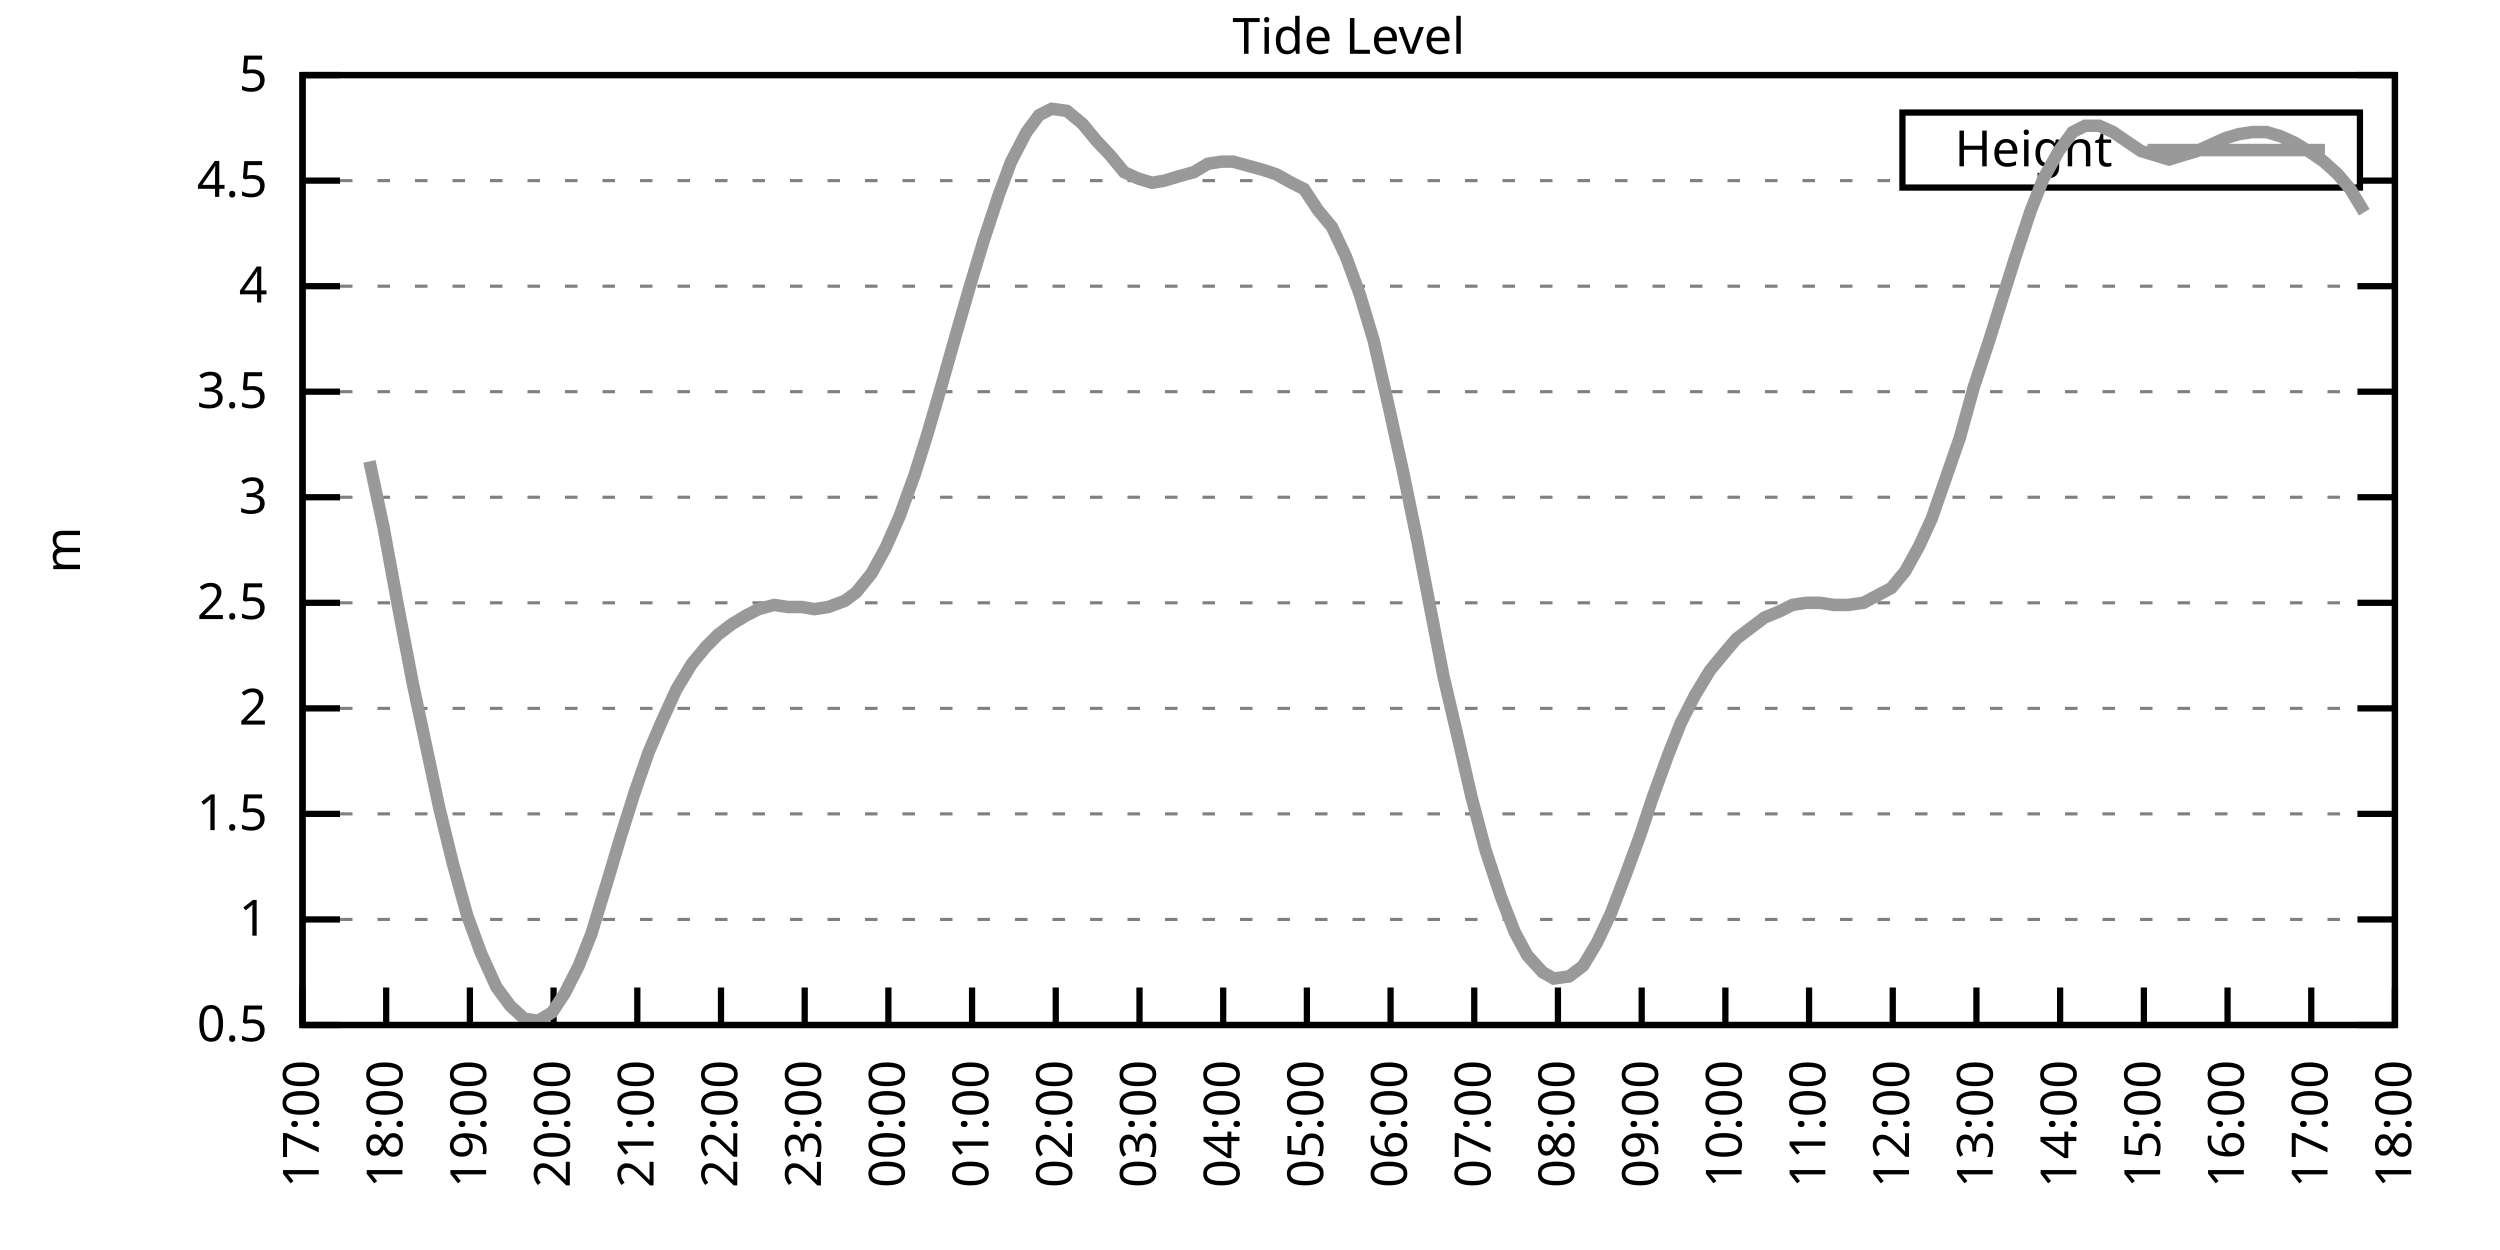
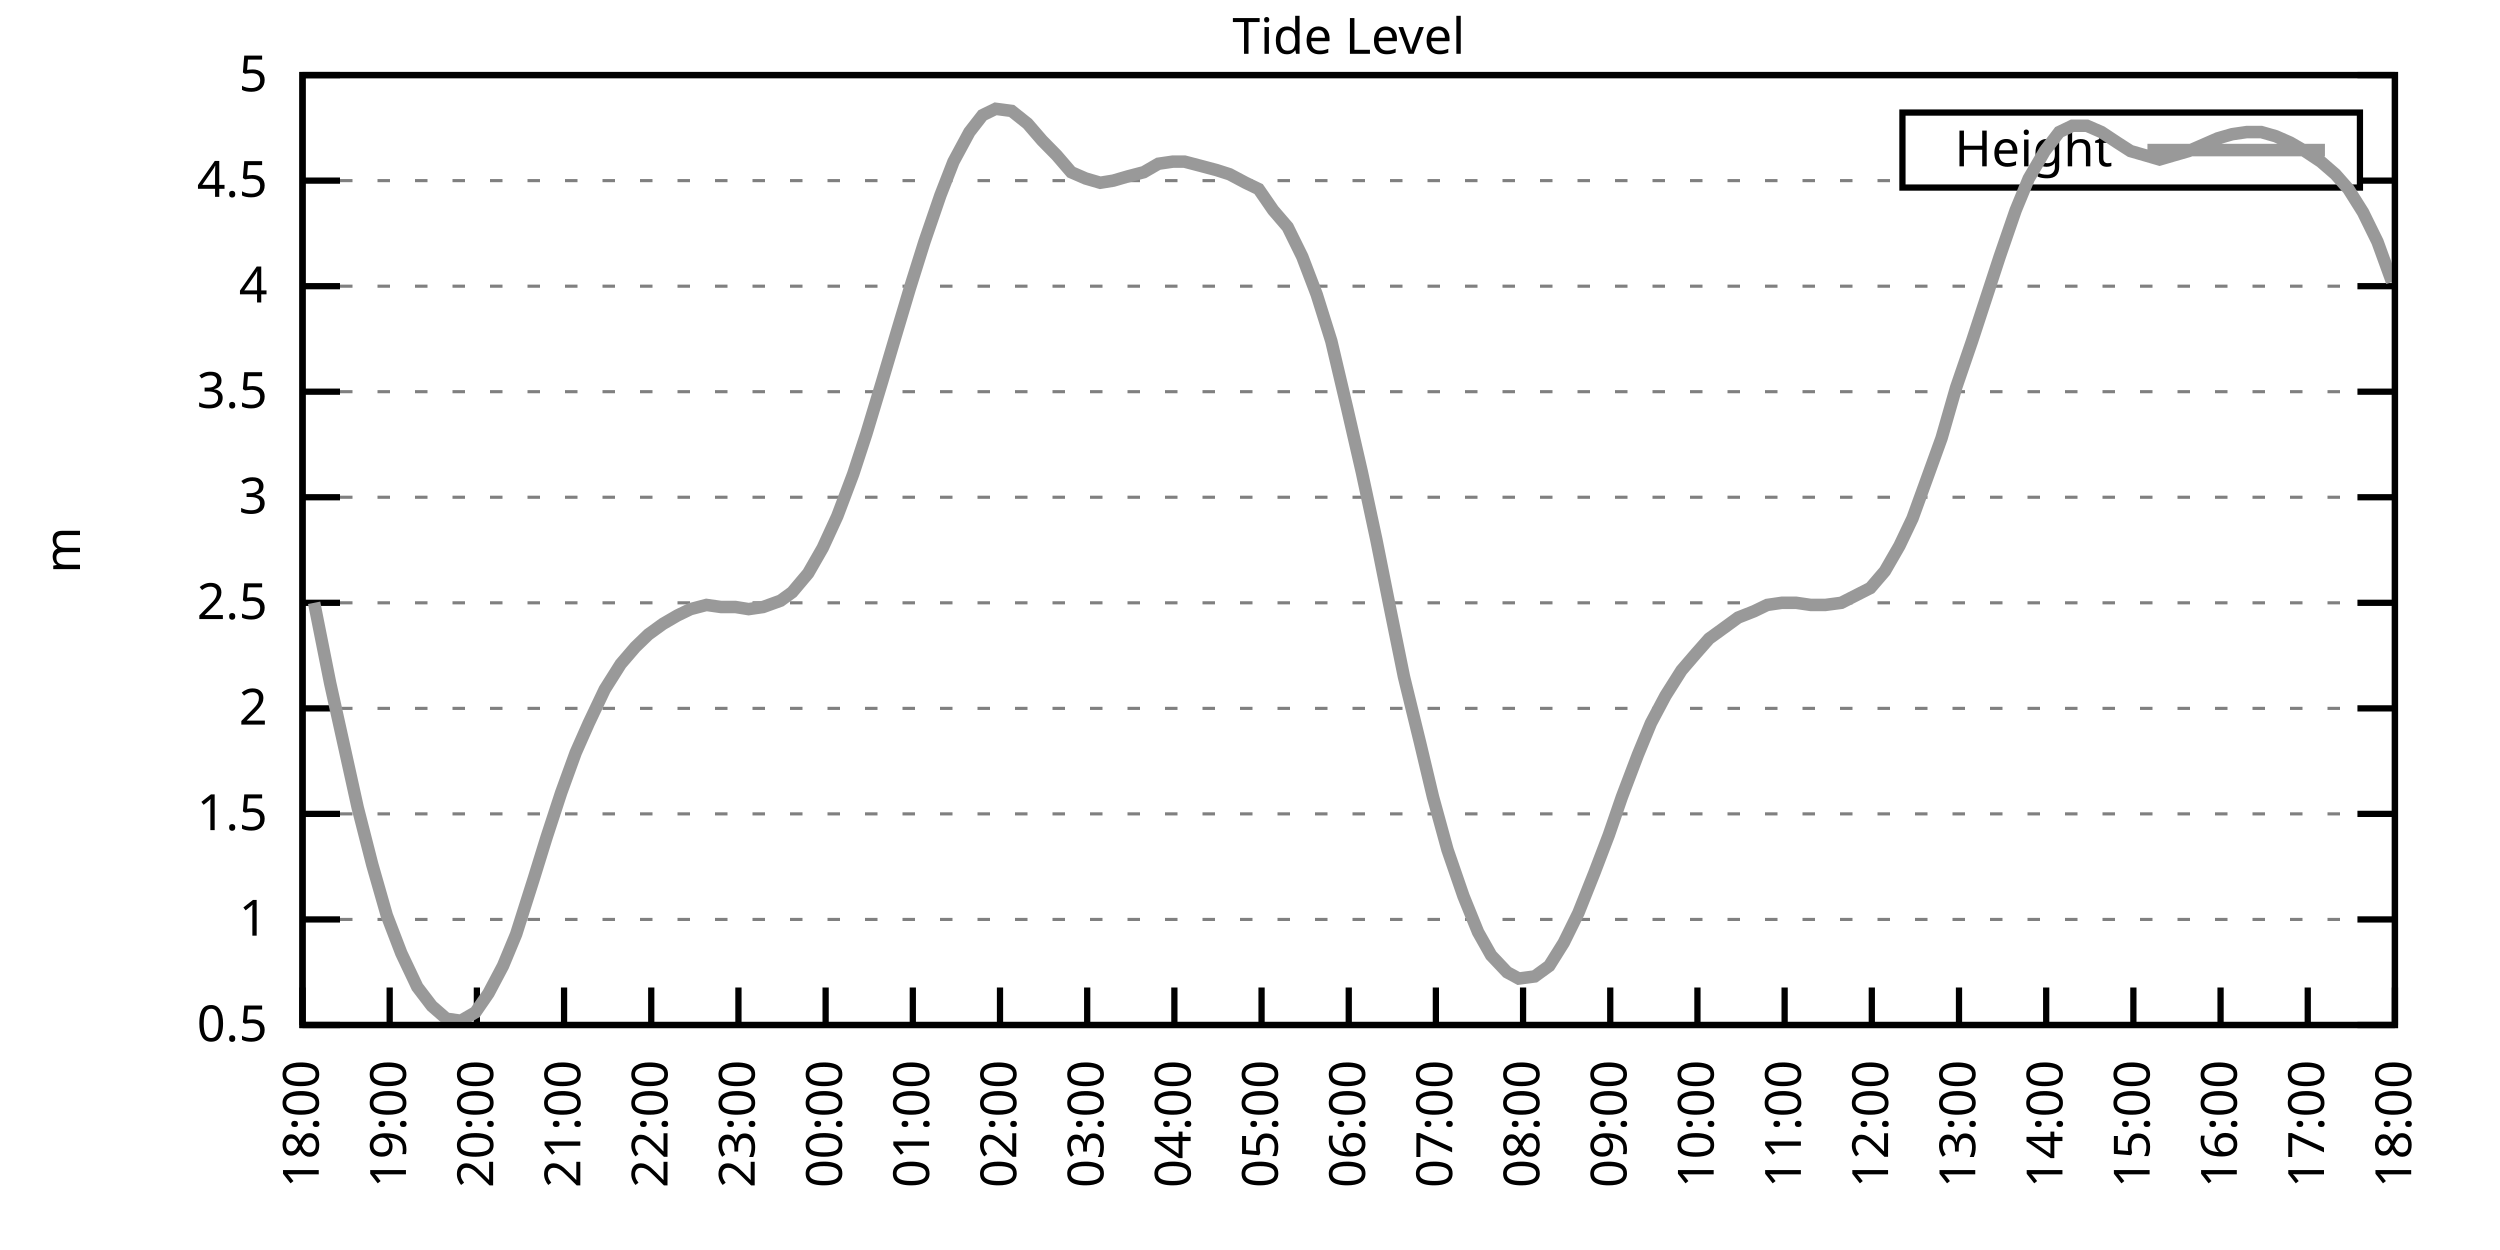
<svg xmlns="http://www.w3.org/2000/svg" xmlns:xlink="http://www.w3.org/1999/xlink" width="400" height="200" viewBox="0 0 400 200">
  <g id="gnuplot_canvas">
    <rect x="0" y="0" width="400" height="200" fill="none" />
    <defs>
      <circle id="gpDot" r="0.5" stroke-width="0.5" stroke="currentColor" />
      <path id="gpPt0" stroke-width="0.333" stroke="currentColor" d="M-1,0 h2 M0,-1 v2" />
      <path id="gpPt1" stroke-width="0.333" stroke="currentColor" d="M-1,-1 L1,1 M1,-1 L-1,1" />
      <path id="gpPt2" stroke-width="0.333" stroke="currentColor" d="M-1,0 L1,0 M0,-1 L0,1 M-1,-1 L1,1 M-1,1 L1,-1" />
      <rect id="gpPt3" stroke-width="0.333" stroke="currentColor" x="-1" y="-1" width="2" height="2" />
      <rect id="gpPt4" stroke-width="0.333" stroke="currentColor" fill="currentColor" x="-1" y="-1" width="2" height="2" />
      <circle id="gpPt5" stroke-width="0.333" stroke="currentColor" cx="0" cy="0" r="1" />
      <use xlink:href="#gpPt5" id="gpPt6" fill="currentColor" stroke="none" />
      <path id="gpPt7" stroke-width="0.333" stroke="currentColor" d="M0,-1.33 L-1.33,0.67 L1.33,0.67 z" />
      <use xlink:href="#gpPt7" id="gpPt8" fill="currentColor" stroke="none" />
      <use xlink:href="#gpPt7" id="gpPt9" stroke="currentColor" transform="rotate(180)" />
      <use xlink:href="#gpPt9" id="gpPt10" fill="currentColor" stroke="none" />
      <use xlink:href="#gpPt3" id="gpPt11" stroke="currentColor" transform="rotate(45)" />
      <use xlink:href="#gpPt11" id="gpPt12" fill="currentColor" stroke="none" />
      <path id="gpPt13" stroke-width="0.333" stroke="currentColor" d="M0,1.330 L1.265,0.411 L0.782,-1.067 L-0.782,-1.076 L-1.265,0.411 z" />
      <use xlink:href="#gpPt13" id="gpPt14" fill="currentColor" stroke="none" />
      <filter id="textbox" filterUnits="objectBoundingBox" x="0" y="0" height="1" width="1">
        <feFlood flood-color="white" flood-opacity="1" result="bgnd" />
        <feComposite in="SourceGraphic" in2="bgnd" operator="atop" />
      </filter>
      <filter id="greybox" filterUnits="objectBoundingBox" x="0" y="0" height="1" width="1">
        <feFlood flood-color="lightgrey" flood-opacity="1" result="grey" />
        <feComposite in="SourceGraphic" in2="grey" operator="atop" />
      </filter>
    </defs>
    <g fill="none" color="white" stroke="currentColor" stroke-width="1.00" stroke-linecap="butt" stroke-linejoin="miter">
</g>
    <g fill="none" color="black" stroke="currentColor" stroke-width="1.00" stroke-linecap="butt" stroke-linejoin="miter">
      <g stroke="none" shape-rendering="crispEdges">
        <polygon fill="rgb(255, 255, 255)" points="48.40,164.00 383.18,164.00 383.18,12.02 48.40,12.02 " />
      </g>
    </g>
    <g fill="none" color="black" stroke="currentColor" stroke-width="1.00" stroke-linecap="butt" stroke-linejoin="miter">
</g>
    <g fill="none" color="black" stroke="black" stroke-width="0.50" stroke-linecap="butt" stroke-linejoin="miter">
</g>
    <g fill="none" color="gray" stroke="currentColor" stroke-width="0.50" stroke-linecap="butt" stroke-linejoin="miter">
      <path stroke="gray" stroke-dasharray="2,4" class="gridline" d="M48.40,164.00 L383.19,164.00  " />
    </g>
    <g fill="none" color="gray" stroke="gray" stroke-width="1.00" stroke-linecap="butt" stroke-linejoin="miter">
</g>
    <g fill="none" color="black" stroke="currentColor" stroke-width="1.00" stroke-linecap="butt" stroke-linejoin="miter">
      <path stroke="black" d="M48.40,164.00 L54.40,164.00 M383.19,164.00 L377.19,164.00  " />
      <g transform="translate(42.80,166.60)" stroke="none" fill="black" font-family="Sans" font-size="8.00" text-anchor="end">
        <text>
          <tspan font-family="Sans"> 0.5</tspan>
        </text>
      </g>
    </g>
    <g fill="none" color="black" stroke="currentColor" stroke-width="1.00" stroke-linecap="butt" stroke-linejoin="miter">
</g>
    <g fill="none" color="black" stroke="black" stroke-width="0.50" stroke-linecap="butt" stroke-linejoin="miter">
</g>
    <g fill="none" color="gray" stroke="currentColor" stroke-width="0.50" stroke-linecap="butt" stroke-linejoin="miter">
      <path stroke="gray" stroke-dasharray="2,4" class="gridline" d="M48.40,147.11 L383.19,147.11  " />
    </g>
    <g fill="none" color="gray" stroke="gray" stroke-width="1.00" stroke-linecap="butt" stroke-linejoin="miter">
</g>
    <g fill="none" color="black" stroke="currentColor" stroke-width="1.00" stroke-linecap="butt" stroke-linejoin="miter">
      <path stroke="black" d="M48.40,147.11 L54.40,147.11 M383.19,147.11 L377.19,147.11  " />
      <g transform="translate(42.80,149.71)" stroke="none" fill="black" font-family="Sans" font-size="8.00" text-anchor="end">
        <text>
          <tspan font-family="Sans"> 1</tspan>
        </text>
      </g>
    </g>
    <g fill="none" color="black" stroke="currentColor" stroke-width="1.00" stroke-linecap="butt" stroke-linejoin="miter">
</g>
    <g fill="none" color="black" stroke="black" stroke-width="0.50" stroke-linecap="butt" stroke-linejoin="miter">
</g>
    <g fill="none" color="gray" stroke="currentColor" stroke-width="0.50" stroke-linecap="butt" stroke-linejoin="miter">
      <path stroke="gray" stroke-dasharray="2,4" class="gridline" d="M48.40,130.22 L383.19,130.22  " />
    </g>
    <g fill="none" color="gray" stroke="gray" stroke-width="1.00" stroke-linecap="butt" stroke-linejoin="miter">
</g>
    <g fill="none" color="black" stroke="currentColor" stroke-width="1.00" stroke-linecap="butt" stroke-linejoin="miter">
      <path stroke="black" d="M48.40,130.22 L54.40,130.22 M383.19,130.22 L377.19,130.22  " />
      <g transform="translate(42.80,132.82)" stroke="none" fill="black" font-family="Sans" font-size="8.00" text-anchor="end">
        <text>
          <tspan font-family="Sans"> 1.5</tspan>
        </text>
      </g>
    </g>
    <g fill="none" color="black" stroke="currentColor" stroke-width="1.00" stroke-linecap="butt" stroke-linejoin="miter">
</g>
    <g fill="none" color="black" stroke="black" stroke-width="0.50" stroke-linecap="butt" stroke-linejoin="miter">
</g>
    <g fill="none" color="gray" stroke="currentColor" stroke-width="0.50" stroke-linecap="butt" stroke-linejoin="miter">
      <path stroke="gray" stroke-dasharray="2,4" class="gridline" d="M48.40,113.34 L383.19,113.34  " />
    </g>
    <g fill="none" color="gray" stroke="gray" stroke-width="1.00" stroke-linecap="butt" stroke-linejoin="miter">
</g>
    <g fill="none" color="black" stroke="currentColor" stroke-width="1.00" stroke-linecap="butt" stroke-linejoin="miter">
      <path stroke="black" d="M48.40,113.34 L54.40,113.34 M383.19,113.34 L377.19,113.34  " />
      <g transform="translate(42.80,115.94)" stroke="none" fill="black" font-family="Sans" font-size="8.00" text-anchor="end">
        <text>
          <tspan font-family="Sans"> 2</tspan>
        </text>
      </g>
    </g>
    <g fill="none" color="black" stroke="currentColor" stroke-width="1.00" stroke-linecap="butt" stroke-linejoin="miter">
</g>
    <g fill="none" color="black" stroke="black" stroke-width="0.50" stroke-linecap="butt" stroke-linejoin="miter">
</g>
    <g fill="none" color="gray" stroke="currentColor" stroke-width="0.50" stroke-linecap="butt" stroke-linejoin="miter">
      <path stroke="gray" stroke-dasharray="2,4" class="gridline" d="M48.40,96.45 L383.19,96.45  " />
    </g>
    <g fill="none" color="gray" stroke="gray" stroke-width="1.00" stroke-linecap="butt" stroke-linejoin="miter">
</g>
    <g fill="none" color="black" stroke="currentColor" stroke-width="1.00" stroke-linecap="butt" stroke-linejoin="miter">
      <path stroke="black" d="M48.40,96.45 L54.40,96.45 M383.19,96.45 L377.19,96.45  " />
      <g transform="translate(42.80,99.05)" stroke="none" fill="black" font-family="Sans" font-size="8.00" text-anchor="end">
        <text>
          <tspan font-family="Sans"> 2.5</tspan>
        </text>
      </g>
    </g>
    <g fill="none" color="black" stroke="currentColor" stroke-width="1.00" stroke-linecap="butt" stroke-linejoin="miter">
</g>
    <g fill="none" color="black" stroke="black" stroke-width="0.50" stroke-linecap="butt" stroke-linejoin="miter">
</g>
    <g fill="none" color="gray" stroke="currentColor" stroke-width="0.50" stroke-linecap="butt" stroke-linejoin="miter">
      <path stroke="gray" stroke-dasharray="2,4" class="gridline" d="M48.40,79.56 L383.19,79.56  " />
    </g>
    <g fill="none" color="gray" stroke="gray" stroke-width="1.00" stroke-linecap="butt" stroke-linejoin="miter">
</g>
    <g fill="none" color="black" stroke="currentColor" stroke-width="1.00" stroke-linecap="butt" stroke-linejoin="miter">
      <path stroke="black" d="M48.40,79.56 L54.40,79.56 M383.19,79.56 L377.19,79.56  " />
      <g transform="translate(42.80,82.16)" stroke="none" fill="black" font-family="Sans" font-size="8.00" text-anchor="end">
        <text>
          <tspan font-family="Sans"> 3</tspan>
        </text>
      </g>
    </g>
    <g fill="none" color="black" stroke="currentColor" stroke-width="1.00" stroke-linecap="butt" stroke-linejoin="miter">
</g>
    <g fill="none" color="black" stroke="black" stroke-width="0.50" stroke-linecap="butt" stroke-linejoin="miter">
</g>
    <g fill="none" color="gray" stroke="currentColor" stroke-width="0.50" stroke-linecap="butt" stroke-linejoin="miter">
      <path stroke="gray" stroke-dasharray="2,4" class="gridline" d="M48.40,62.67 L383.19,62.67  " />
    </g>
    <g fill="none" color="gray" stroke="gray" stroke-width="1.00" stroke-linecap="butt" stroke-linejoin="miter">
</g>
    <g fill="none" color="black" stroke="currentColor" stroke-width="1.00" stroke-linecap="butt" stroke-linejoin="miter">
      <path stroke="black" d="M48.40,62.67 L54.40,62.67 M383.19,62.67 L377.19,62.67  " />
      <g transform="translate(42.80,65.27)" stroke="none" fill="black" font-family="Sans" font-size="8.00" text-anchor="end">
        <text>
          <tspan font-family="Sans"> 3.5</tspan>
        </text>
      </g>
    </g>
    <g fill="none" color="black" stroke="currentColor" stroke-width="1.00" stroke-linecap="butt" stroke-linejoin="miter">
</g>
    <g fill="none" color="black" stroke="black" stroke-width="0.50" stroke-linecap="butt" stroke-linejoin="miter">
</g>
    <g fill="none" color="gray" stroke="currentColor" stroke-width="0.50" stroke-linecap="butt" stroke-linejoin="miter">
      <path stroke="gray" stroke-dasharray="2,4" class="gridline" d="M48.40,45.79 L383.19,45.79  " />
    </g>
    <g fill="none" color="gray" stroke="gray" stroke-width="1.00" stroke-linecap="butt" stroke-linejoin="miter">
</g>
    <g fill="none" color="black" stroke="currentColor" stroke-width="1.00" stroke-linecap="butt" stroke-linejoin="miter">
      <path stroke="black" d="M48.40,45.79 L54.40,45.79 M383.19,45.79 L377.19,45.79  " />
      <g transform="translate(42.80,48.39)" stroke="none" fill="black" font-family="Sans" font-size="8.00" text-anchor="end">
        <text>
          <tspan font-family="Sans"> 4</tspan>
        </text>
      </g>
    </g>
    <g fill="none" color="black" stroke="currentColor" stroke-width="1.00" stroke-linecap="butt" stroke-linejoin="miter">
</g>
    <g fill="none" color="black" stroke="black" stroke-width="0.50" stroke-linecap="butt" stroke-linejoin="miter">
</g>
    <g fill="none" color="gray" stroke="currentColor" stroke-width="0.50" stroke-linecap="butt" stroke-linejoin="miter">
      <path stroke="gray" stroke-dasharray="2,4" class="gridline" d="M48.40,28.90 L304.39,28.90 M377.59,28.90 L383.19,28.90  " />
    </g>
    <g fill="none" color="gray" stroke="gray" stroke-width="1.00" stroke-linecap="butt" stroke-linejoin="miter">
</g>
    <g fill="none" color="black" stroke="currentColor" stroke-width="1.00" stroke-linecap="butt" stroke-linejoin="miter">
      <path stroke="black" d="M48.40,28.90 L54.40,28.90 M383.19,28.90 L377.19,28.90  " />
      <g transform="translate(42.80,31.50)" stroke="none" fill="black" font-family="Sans" font-size="8.00" text-anchor="end">
        <text>
          <tspan font-family="Sans"> 4.5</tspan>
        </text>
      </g>
    </g>
    <g fill="none" color="black" stroke="currentColor" stroke-width="1.00" stroke-linecap="butt" stroke-linejoin="miter">
</g>
    <g fill="none" color="black" stroke="black" stroke-width="0.50" stroke-linecap="butt" stroke-linejoin="miter">
</g>
    <g fill="none" color="gray" stroke="currentColor" stroke-width="0.50" stroke-linecap="butt" stroke-linejoin="miter">
      <path stroke="gray" stroke-dasharray="2,4" class="gridline" d="M48.40,12.01 L383.19,12.01  " />
    </g>
    <g fill="none" color="gray" stroke="gray" stroke-width="1.00" stroke-linecap="butt" stroke-linejoin="miter">
</g>
    <g fill="none" color="black" stroke="currentColor" stroke-width="1.00" stroke-linecap="butt" stroke-linejoin="miter">
      <path stroke="black" d="M48.40,12.01 L54.40,12.01 M383.19,12.01 L377.19,12.01  " />
      <g transform="translate(42.80,14.61)" stroke="none" fill="black" font-family="Sans" font-size="8.00" text-anchor="end">
        <text>
          <tspan font-family="Sans"> 5</tspan>
        </text>
      </g>
    </g>
    <g fill="none" color="black" stroke="currentColor" stroke-width="1.00" stroke-linecap="butt" stroke-linejoin="miter">
      <path stroke="black" d="M48.40,164.00 L48.40,158.00  " />
      <g transform="translate(51.00,169.60) rotate(270.00)" stroke="none" fill="black" font-family="Sans" font-size="8.00" text-anchor="end">
        <text>
-           <tspan font-family="Sans">17:00</tspan>
-         </text>
-       </g>
-     </g>
-     <g fill="none" color="black" stroke="currentColor" stroke-width="1.00" stroke-linecap="butt" stroke-linejoin="miter">
-       <path stroke="black" d="M61.79,164.00 L61.79,158.00  " />
-       <g transform="translate(64.39,169.60) rotate(270.00)" stroke="none" fill="black" font-family="Sans" font-size="8.00" text-anchor="end">
-         <text>
          <tspan font-family="Sans">18:00</tspan>
        </text>
      </g>
    </g>
    <g fill="none" color="black" stroke="currentColor" stroke-width="1.00" stroke-linecap="butt" stroke-linejoin="miter">
-       <path stroke="black" d="M75.18,164.00 L75.18,158.00  " />
-       <g transform="translate(77.78,169.60) rotate(270.00)" stroke="none" fill="black" font-family="Sans" font-size="8.00" text-anchor="end">
+       <path stroke="black" d="M62.35,164.00 L62.35,158.00  " />
+       <g transform="translate(64.95,169.60) rotate(270.00)" stroke="none" fill="black" font-family="Sans" font-size="8.00" text-anchor="end">
        <text>
          <tspan font-family="Sans">19:00</tspan>
        </text>
      </g>
    </g>
    <g fill="none" color="black" stroke="currentColor" stroke-width="1.00" stroke-linecap="butt" stroke-linejoin="miter">
-       <path stroke="black" d="M88.57,164.00 L88.57,158.00  " />
-       <g transform="translate(91.17,169.60) rotate(270.00)" stroke="none" fill="black" font-family="Sans" font-size="8.00" text-anchor="end">
+       <path stroke="black" d="M76.30,164.00 L76.30,158.00  " />
+       <g transform="translate(78.90,169.60) rotate(270.00)" stroke="none" fill="black" font-family="Sans" font-size="8.00" text-anchor="end">
        <text>
          <tspan font-family="Sans">20:00</tspan>
        </text>
      </g>
    </g>
    <g fill="none" color="black" stroke="currentColor" stroke-width="1.00" stroke-linecap="butt" stroke-linejoin="miter">
-       <path stroke="black" d="M101.97,164.00 L101.97,158.00  " />
-       <g transform="translate(104.57,169.60) rotate(270.00)" stroke="none" fill="black" font-family="Sans" font-size="8.00" text-anchor="end">
+       <path stroke="black" d="M90.25,164.00 L90.25,158.00  " />
+       <g transform="translate(92.85,169.60) rotate(270.00)" stroke="none" fill="black" font-family="Sans" font-size="8.00" text-anchor="end">
        <text>
          <tspan font-family="Sans">21:00</tspan>
        </text>
      </g>
    </g>
    <g fill="none" color="black" stroke="currentColor" stroke-width="1.00" stroke-linecap="butt" stroke-linejoin="miter">
-       <path stroke="black" d="M115.36,164.00 L115.36,158.00  " />
-       <g transform="translate(117.96,169.60) rotate(270.00)" stroke="none" fill="black" font-family="Sans" font-size="8.00" text-anchor="end">
+       <path stroke="black" d="M104.20,164.00 L104.20,158.00  " />
+       <g transform="translate(106.80,169.60) rotate(270.00)" stroke="none" fill="black" font-family="Sans" font-size="8.00" text-anchor="end">
        <text>
          <tspan font-family="Sans">22:00</tspan>
        </text>
      </g>
    </g>
    <g fill="none" color="black" stroke="currentColor" stroke-width="1.00" stroke-linecap="butt" stroke-linejoin="miter">
-       <path stroke="black" d="M128.75,164.00 L128.75,158.00  " />
-       <g transform="translate(131.35,169.60) rotate(270.00)" stroke="none" fill="black" font-family="Sans" font-size="8.00" text-anchor="end">
+       <path stroke="black" d="M118.15,164.00 L118.15,158.00  " />
+       <g transform="translate(120.75,169.60) rotate(270.00)" stroke="none" fill="black" font-family="Sans" font-size="8.00" text-anchor="end">
        <text>
          <tspan font-family="Sans">23:00</tspan>
        </text>
      </g>
    </g>
    <g fill="none" color="black" stroke="currentColor" stroke-width="1.00" stroke-linecap="butt" stroke-linejoin="miter">
-       <path stroke="black" d="M142.14,164.00 L142.14,158.00  " />
-       <g transform="translate(144.74,169.60) rotate(270.00)" stroke="none" fill="black" font-family="Sans" font-size="8.00" text-anchor="end">
+       <path stroke="black" d="M132.10,164.00 L132.10,158.00  " />
+       <g transform="translate(134.70,169.60) rotate(270.00)" stroke="none" fill="black" font-family="Sans" font-size="8.00" text-anchor="end">
        <text>
          <tspan font-family="Sans">00:00</tspan>
        </text>
      </g>
    </g>
    <g fill="none" color="black" stroke="currentColor" stroke-width="1.00" stroke-linecap="butt" stroke-linejoin="miter">
-       <path stroke="black" d="M155.53,164.00 L155.53,158.00  " />
-       <g transform="translate(158.13,169.60) rotate(270.00)" stroke="none" fill="black" font-family="Sans" font-size="8.00" text-anchor="end">
+       <path stroke="black" d="M146.05,164.00 L146.05,158.00  " />
+       <g transform="translate(148.65,169.60) rotate(270.00)" stroke="none" fill="black" font-family="Sans" font-size="8.00" text-anchor="end">
        <text>
          <tspan font-family="Sans">01:00</tspan>
        </text>
      </g>
    </g>
    <g fill="none" color="black" stroke="currentColor" stroke-width="1.00" stroke-linecap="butt" stroke-linejoin="miter">
-       <path stroke="black" d="M168.92,164.00 L168.92,158.00  " />
-       <g transform="translate(171.52,169.60) rotate(270.00)" stroke="none" fill="black" font-family="Sans" font-size="8.00" text-anchor="end">
+       <path stroke="black" d="M160.00,164.00 L160.00,158.00  " />
+       <g transform="translate(162.60,169.60) rotate(270.00)" stroke="none" fill="black" font-family="Sans" font-size="8.00" text-anchor="end">
        <text>
          <tspan font-family="Sans">02:00</tspan>
        </text>
      </g>
    </g>
    <g fill="none" color="black" stroke="currentColor" stroke-width="1.00" stroke-linecap="butt" stroke-linejoin="miter">
-       <path stroke="black" d="M182.32,164.00 L182.32,158.00  " />
-       <g transform="translate(184.92,169.60) rotate(270.00)" stroke="none" fill="black" font-family="Sans" font-size="8.00" text-anchor="end">
+       <path stroke="black" d="M173.95,164.00 L173.95,158.00  " />
+       <g transform="translate(176.55,169.60) rotate(270.00)" stroke="none" fill="black" font-family="Sans" font-size="8.00" text-anchor="end">
        <text>
          <tspan font-family="Sans">03:00</tspan>
        </text>
      </g>
    </g>
    <g fill="none" color="black" stroke="currentColor" stroke-width="1.00" stroke-linecap="butt" stroke-linejoin="miter">
-       <path stroke="black" d="M195.71,164.00 L195.71,158.00  " />
-       <g transform="translate(198.31,169.60) rotate(270.00)" stroke="none" fill="black" font-family="Sans" font-size="8.00" text-anchor="end">
+       <path stroke="black" d="M187.90,164.00 L187.90,158.00  " />
+       <g transform="translate(190.50,169.60) rotate(270.00)" stroke="none" fill="black" font-family="Sans" font-size="8.00" text-anchor="end">
        <text>
          <tspan font-family="Sans">04:00</tspan>
        </text>
      </g>
    </g>
    <g fill="none" color="black" stroke="currentColor" stroke-width="1.00" stroke-linecap="butt" stroke-linejoin="miter">
-       <path stroke="black" d="M209.10,164.00 L209.10,158.00  " />
-       <g transform="translate(211.70,169.60) rotate(270.00)" stroke="none" fill="black" font-family="Sans" font-size="8.00" text-anchor="end">
+       <path stroke="black" d="M201.85,164.00 L201.85,158.00  " />
+       <g transform="translate(204.45,169.60) rotate(270.00)" stroke="none" fill="black" font-family="Sans" font-size="8.00" text-anchor="end">
        <text>
          <tspan font-family="Sans">05:00</tspan>
        </text>
      </g>
    </g>
    <g fill="none" color="black" stroke="currentColor" stroke-width="1.00" stroke-linecap="butt" stroke-linejoin="miter">
-       <path stroke="black" d="M222.49,164.00 L222.49,158.00  " />
-       <g transform="translate(225.09,169.60) rotate(270.00)" stroke="none" fill="black" font-family="Sans" font-size="8.00" text-anchor="end">
+       <path stroke="black" d="M215.80,164.00 L215.80,158.00  " />
+       <g transform="translate(218.40,169.60) rotate(270.00)" stroke="none" fill="black" font-family="Sans" font-size="8.00" text-anchor="end">
        <text>
          <tspan font-family="Sans">06:00</tspan>
        </text>
      </g>
    </g>
    <g fill="none" color="black" stroke="currentColor" stroke-width="1.00" stroke-linecap="butt" stroke-linejoin="miter">
-       <path stroke="black" d="M235.88,164.00 L235.88,158.00  " />
-       <g transform="translate(238.48,169.60) rotate(270.00)" stroke="none" fill="black" font-family="Sans" font-size="8.00" text-anchor="end">
+       <path stroke="black" d="M229.74,164.00 L229.74,158.00  " />
+       <g transform="translate(232.34,169.60) rotate(270.00)" stroke="none" fill="black" font-family="Sans" font-size="8.00" text-anchor="end">
        <text>
          <tspan font-family="Sans">07:00</tspan>
        </text>
      </g>
    </g>
    <g fill="none" color="black" stroke="currentColor" stroke-width="1.00" stroke-linecap="butt" stroke-linejoin="miter">
-       <path stroke="black" d="M249.27,164.00 L249.27,158.00  " />
-       <g transform="translate(251.87,169.60) rotate(270.00)" stroke="none" fill="black" font-family="Sans" font-size="8.00" text-anchor="end">
+       <path stroke="black" d="M243.69,164.00 L243.69,158.00  " />
+       <g transform="translate(246.29,169.60) rotate(270.00)" stroke="none" fill="black" font-family="Sans" font-size="8.00" text-anchor="end">
        <text>
          <tspan font-family="Sans">08:00</tspan>
        </text>
      </g>
    </g>
    <g fill="none" color="black" stroke="currentColor" stroke-width="1.00" stroke-linecap="butt" stroke-linejoin="miter">
-       <path stroke="black" d="M262.67,164.00 L262.67,158.00  " />
-       <g transform="translate(265.27,169.60) rotate(270.00)" stroke="none" fill="black" font-family="Sans" font-size="8.00" text-anchor="end">
+       <path stroke="black" d="M257.64,164.00 L257.64,158.00  " />
+       <g transform="translate(260.24,169.60) rotate(270.00)" stroke="none" fill="black" font-family="Sans" font-size="8.00" text-anchor="end">
        <text>
          <tspan font-family="Sans">09:00</tspan>
        </text>
      </g>
    </g>
    <g fill="none" color="black" stroke="currentColor" stroke-width="1.00" stroke-linecap="butt" stroke-linejoin="miter">
-       <path stroke="black" d="M276.06,164.00 L276.06,158.00  " />
-       <g transform="translate(278.66,169.60) rotate(270.00)" stroke="none" fill="black" font-family="Sans" font-size="8.00" text-anchor="end">
+       <path stroke="black" d="M271.59,164.00 L271.59,158.00  " />
+       <g transform="translate(274.19,169.60) rotate(270.00)" stroke="none" fill="black" font-family="Sans" font-size="8.00" text-anchor="end">
        <text>
          <tspan font-family="Sans">10:00</tspan>
        </text>
      </g>
    </g>
    <g fill="none" color="black" stroke="currentColor" stroke-width="1.00" stroke-linecap="butt" stroke-linejoin="miter">
-       <path stroke="black" d="M289.45,164.00 L289.45,158.00  " />
-       <g transform="translate(292.05,169.60) rotate(270.00)" stroke="none" fill="black" font-family="Sans" font-size="8.00" text-anchor="end">
+       <path stroke="black" d="M285.54,164.00 L285.54,158.00  " />
+       <g transform="translate(288.14,169.60) rotate(270.00)" stroke="none" fill="black" font-family="Sans" font-size="8.00" text-anchor="end">
        <text>
          <tspan font-family="Sans">11:00</tspan>
        </text>
      </g>
    </g>
    <g fill="none" color="black" stroke="currentColor" stroke-width="1.00" stroke-linecap="butt" stroke-linejoin="miter">
-       <path stroke="black" d="M302.84,164.00 L302.84,158.00  " />
-       <g transform="translate(305.44,169.60) rotate(270.00)" stroke="none" fill="black" font-family="Sans" font-size="8.00" text-anchor="end">
+       <path stroke="black" d="M299.49,164.00 L299.49,158.00  " />
+       <g transform="translate(302.09,169.60) rotate(270.00)" stroke="none" fill="black" font-family="Sans" font-size="8.00" text-anchor="end">
        <text>
          <tspan font-family="Sans">12:00</tspan>
        </text>
      </g>
    </g>
    <g fill="none" color="black" stroke="currentColor" stroke-width="1.00" stroke-linecap="butt" stroke-linejoin="miter">
-       <path stroke="black" d="M316.23,164.00 L316.23,158.00  " />
-       <g transform="translate(318.83,169.60) rotate(270.00)" stroke="none" fill="black" font-family="Sans" font-size="8.00" text-anchor="end">
+       <path stroke="black" d="M313.44,164.00 L313.44,158.00  " />
+       <g transform="translate(316.04,169.60) rotate(270.00)" stroke="none" fill="black" font-family="Sans" font-size="8.00" text-anchor="end">
        <text>
          <tspan font-family="Sans">13:00</tspan>
        </text>
      </g>
    </g>
    <g fill="none" color="black" stroke="currentColor" stroke-width="1.00" stroke-linecap="butt" stroke-linejoin="miter">
-       <path stroke="black" d="M329.62,164.00 L329.62,158.00  " />
-       <g transform="translate(332.22,169.60) rotate(270.00)" stroke="none" fill="black" font-family="Sans" font-size="8.00" text-anchor="end">
+       <path stroke="black" d="M327.39,164.00 L327.39,158.00  " />
+       <g transform="translate(329.99,169.60) rotate(270.00)" stroke="none" fill="black" font-family="Sans" font-size="8.00" text-anchor="end">
        <text>
          <tspan font-family="Sans">14:00</tspan>
        </text>
      </g>
    </g>
    <g fill="none" color="black" stroke="currentColor" stroke-width="1.00" stroke-linecap="butt" stroke-linejoin="miter">
-       <path stroke="black" d="M343.02,164.00 L343.02,158.00  " />
-       <g transform="translate(345.62,169.60) rotate(270.00)" stroke="none" fill="black" font-family="Sans" font-size="8.00" text-anchor="end">
+       <path stroke="black" d="M341.34,164.00 L341.34,158.00  " />
+       <g transform="translate(343.94,169.60) rotate(270.00)" stroke="none" fill="black" font-family="Sans" font-size="8.00" text-anchor="end">
        <text>
          <tspan font-family="Sans">15:00</tspan>
        </text>
      </g>
    </g>
    <g fill="none" color="black" stroke="currentColor" stroke-width="1.00" stroke-linecap="butt" stroke-linejoin="miter">
-       <path stroke="black" d="M356.41,164.00 L356.41,158.00  " />
-       <g transform="translate(359.01,169.60) rotate(270.00)" stroke="none" fill="black" font-family="Sans" font-size="8.00" text-anchor="end">
+       <path stroke="black" d="M355.29,164.00 L355.29,158.00  " />
+       <g transform="translate(357.89,169.60) rotate(270.00)" stroke="none" fill="black" font-family="Sans" font-size="8.00" text-anchor="end">
        <text>
          <tspan font-family="Sans">16:00</tspan>
        </text>
      </g>
    </g>
    <g fill="none" color="black" stroke="currentColor" stroke-width="1.00" stroke-linecap="butt" stroke-linejoin="miter">
-       <path stroke="black" d="M369.80,164.00 L369.80,158.00  " />
-       <g transform="translate(372.40,169.60) rotate(270.00)" stroke="none" fill="black" font-family="Sans" font-size="8.00" text-anchor="end">
+       <path stroke="black" d="M369.24,164.00 L369.24,158.00  " />
+       <g transform="translate(371.84,169.60) rotate(270.00)" stroke="none" fill="black" font-family="Sans" font-size="8.00" text-anchor="end">
        <text>
          <tspan font-family="Sans">17:00</tspan>
        </text>
      </g>
    </g>
    <g fill="none" color="black" stroke="currentColor" stroke-width="1.00" stroke-linecap="butt" stroke-linejoin="miter">
      <path stroke="black" d="M383.19,164.00 L383.19,158.00  " />
      <g transform="translate(385.79,169.60) rotate(270.00)" stroke="none" fill="black" font-family="Sans" font-size="8.00" text-anchor="end">
        <text>
          <tspan font-family="Sans">18:00</tspan>
        </text>
      </g>
    </g>
    <g fill="none" color="black" stroke="currentColor" stroke-width="1.00" stroke-linecap="butt" stroke-linejoin="miter">
</g>
    <g fill="none" color="black" stroke="currentColor" stroke-width="1.00" stroke-linecap="butt" stroke-linejoin="miter">
      <path stroke="black" d="M48.40,12.01 L48.40,164.00 L383.19,164.00 L383.19,12.01 L48.40,12.01 Z  " />
    </g>
    <g fill="none" color="black" stroke="currentColor" stroke-width="1.00" stroke-linecap="butt" stroke-linejoin="miter">
</g>
    <g fill="none" color="black" stroke="currentColor" stroke-width="1.00" stroke-linecap="butt" stroke-linejoin="miter">
      <path stroke="black" d="M304.39,30.01 L304.39,18.01 L377.59,18.01 L377.59,30.01 L304.39,30.01 Z  " />
    </g>
    <g id="Tide_level_plot_1">
      <g fill="none" color="white" stroke="black" stroke-width="2.00" stroke-linecap="butt" stroke-linejoin="miter">
</g>
      <g fill="none" color="black" stroke="currentColor" stroke-width="2.00" stroke-linecap="butt" stroke-linejoin="miter">
        <g transform="translate(337.99,26.61)" stroke="none" fill="black" font-family="Sans" font-size="8.00" text-anchor="end">
          <text>
            <tspan font-family="Sans">Height</tspan>
          </text>
        </g>
      </g>
      <g fill="none" color="black" stroke="currentColor" stroke-width="2.00" stroke-linecap="butt" stroke-linejoin="miter">
-         <path stroke="rgb(153, 153, 153)" d="M343.59,24.01 L371.99,24.01 M59.11,73.82 L61.35,84.29 L63.58,96.45 L66.03,109.28 L68.26,119.75 L70.27,129.21   L72.50,138.33 L74.74,146.44 L76.97,152.52 L79.42,157.92 L81.66,160.96 L83.89,162.99 L86.12,163.32 L88.35,161.97   L90.36,158.93 L92.59,154.54 L94.60,149.48 L97.28,140.69 L99.29,133.94 L101.52,126.85 L103.75,120.43 L105.76,115.70   L108.22,110.30 L110.67,106.24 L112.90,103.54 L114.91,101.52 L117.14,99.83 L119.38,98.48 L121.38,97.46 L123.84,96.79   L126.07,97.12 L128.30,97.12 L130.31,97.46 L132.54,97.12 L135.22,96.11 L137.01,94.76 L139.46,91.72 L141.69,87.67   L143.93,82.60 L146.38,75.85 L148.39,69.43 L150.85,60.98 L152.85,53.89 L155.09,46.12 L157.32,38.69 L159.77,31.26   L161.78,25.86 L164.24,21.13 L166.25,18.43 L168.25,17.41 L170.71,17.75 L173.17,19.78 L175.40,22.48 L177.63,24.84   L179.86,27.55 L182.09,28.56 L184.32,29.24 L186.33,28.90 L188.57,28.22 L191.02,27.55 L193.25,26.20 L195.48,25.86   L197.27,25.86 L199.73,26.53 L202.18,27.21 L204.19,27.88 L206.64,29.24 L208.65,30.25 L210.88,33.63 L213.12,36.33   L215.35,41.06 L217.58,47.14 L219.81,54.57 L222.27,65.38 L224.50,75.51 L226.73,86.32 L228.74,96.79 L230.97,108.27   L233.43,118.74 L235.44,127.52 L237.67,135.97 L240.12,143.40 L242.36,149.14 L244.36,152.85 L246.82,155.56 L248.60,156.57   L251.06,156.23 L253.29,154.54 L255.52,150.83 L257.76,146.10 L260.21,139.68 L262.44,133.60 L264.45,127.52 L266.91,120.77   L268.92,115.70 L271.15,111.31 L273.60,107.26 L275.83,104.56 L277.84,102.19 L280.07,100.50 L282.31,98.81 L284.76,97.80   L286.77,96.79 L289.00,96.45 L291.23,96.45 L293.47,96.79 L295.70,96.79 L298.15,96.45 L302.62,94.08 L304.85,91.38   L307.08,87.33 L309.09,82.94 L311.32,76.52 L313.55,70.10 L315.79,62.00 L318.24,54.57 L320.25,48.15 L322.48,41.06   L324.94,33.63 L326.95,28.56 L329.40,24.17 L331.63,21.13 L333.64,20.12 L335.87,20.12 L338.10,21.13 L340.56,22.82   L342.57,24.17 L344.80,24.84 L347.03,25.52 L349.26,24.84 L351.50,24.17 L353.73,23.16 L355.96,22.14 L358.19,21.47   L360.42,21.13 L362.66,21.13 L364.89,21.80 L367.12,22.82 L369.35,24.17 L371.81,25.86 L374.04,27.88 L376.05,30.25   L378.28,33.96  " />
+         <path stroke="rgb(153, 153, 153)" d="M343.59,24.01 L371.99,24.01 M50.26,96.45 L52.82,109.28 L55.14,119.75 L57.23,129.21 L59.56,138.33 L61.88,146.44   L64.21,152.52 L66.77,157.92 L69.09,160.96 L71.42,162.99 L73.74,163.32 L76.07,161.97 L78.16,158.93 L80.48,154.54   L82.58,149.48 L85.37,140.69 L87.46,133.94 L89.78,126.85 L92.11,120.43 L94.20,115.70 L96.76,110.30 L99.32,106.24   L101.64,103.54 L103.73,101.52 L106.06,99.83 L108.38,98.48 L110.48,97.46 L113.03,96.79 L115.36,97.12 L117.68,97.12   L119.78,97.46 L122.10,97.12 L124.89,96.11 L126.75,94.76 L129.31,91.72 L131.63,87.67 L133.96,82.60 L136.51,75.85   L138.61,69.43 L141.16,60.98 L143.26,53.89 L145.58,46.12 L147.91,38.69 L150.46,31.26 L152.56,25.86 L155.11,21.13   L157.21,18.43 L159.30,17.41 L161.86,17.75 L164.41,19.78 L166.74,22.48 L169.06,24.84 L171.39,27.55 L173.71,28.56   L176.04,29.24 L178.13,28.90 L180.46,28.22 L183.01,27.55 L185.34,26.20 L187.66,25.86 L189.52,25.86 L192.08,26.53   L194.64,27.21 L196.73,27.88 L199.29,29.24 L201.38,30.25 L203.71,33.63 L206.03,36.33 L208.36,41.06 L210.68,47.14   L213.01,54.57 L215.56,65.38 L217.89,75.51 L220.21,86.32 L222.30,96.79 L224.63,108.27 L227.19,118.74 L229.28,127.52   L231.60,135.97 L234.16,143.40 L236.49,149.14 L238.58,152.85 L241.14,155.56 L243.00,156.57 L245.55,156.23 L247.88,154.54   L250.20,150.83 L252.53,146.10 L255.09,139.68 L257.41,133.60 L259.50,127.52 L262.06,120.77 L264.15,115.70 L266.48,111.31   L269.04,107.26 L271.36,104.56 L273.45,102.19 L275.78,100.50 L278.10,98.81 L280.66,97.80 L282.75,96.79 L285.08,96.45   L287.40,96.45 L289.73,96.79 L292.05,96.79 L294.61,96.45 L299.26,94.08 L301.58,91.38 L303.91,87.33 L306.00,82.94   L308.33,76.52 L310.65,70.10 L312.98,62.00 L315.53,54.57 L317.63,48.15 L319.95,41.06 L322.51,33.63 L324.60,28.56   L327.16,24.17 L329.48,21.13 L331.58,20.12 L333.90,20.12 L336.23,21.13 L338.78,22.82 L340.88,24.17 L343.20,24.84   L345.53,25.52 L347.85,24.84 L350.18,24.17 L352.50,23.16 L354.83,22.14 L357.15,21.47 L359.48,21.13 L361.80,21.13   L364.13,21.80 L366.45,22.82 L368.78,24.17 L371.33,25.86 L373.66,27.88 L375.75,30.25 L378.08,33.96 L380.40,38.69   L382.73,45.11  " />
      </g>
    </g>
    <g fill="none" color="black" stroke="currentColor" stroke-width="2.00" stroke-linecap="butt" stroke-linejoin="miter">
</g>
    <g fill="none" color="black" stroke="black" stroke-width="1.00" stroke-linecap="butt" stroke-linejoin="miter">
</g>
    <g fill="none" color="black" stroke="currentColor" stroke-width="1.00" stroke-linecap="butt" stroke-linejoin="miter">
      <path stroke="black" d="M48.40,12.01 L48.40,164.00 L383.19,164.00 L383.19,12.01 L48.40,12.01 Z  " />
      <g transform="translate(12.80,88.01) rotate(270.00)" stroke="none" fill="black" font-family="Sans" font-size="8.00" text-anchor="middle">
        <text>
          <tspan font-family="Sans">m</tspan>
        </text>
      </g>
    </g>
    <g fill="none" color="black" stroke="currentColor" stroke-width="1.00" stroke-linecap="butt" stroke-linejoin="miter">
</g>
    <g fill="none" color="black" stroke="currentColor" stroke-width="1.00" stroke-linecap="butt" stroke-linejoin="miter">
      <g transform="translate(215.79,8.61)" stroke="none" fill="black" font-family="Sans" font-size="8.00" text-anchor="middle">
        <text>
          <tspan font-family="Sans">Tide Level</tspan>
        </text>
      </g>
    </g>
    <g fill="none" color="black" stroke="currentColor" stroke-width="1.00" stroke-linecap="butt" stroke-linejoin="miter">
</g>
  </g>
</svg>
